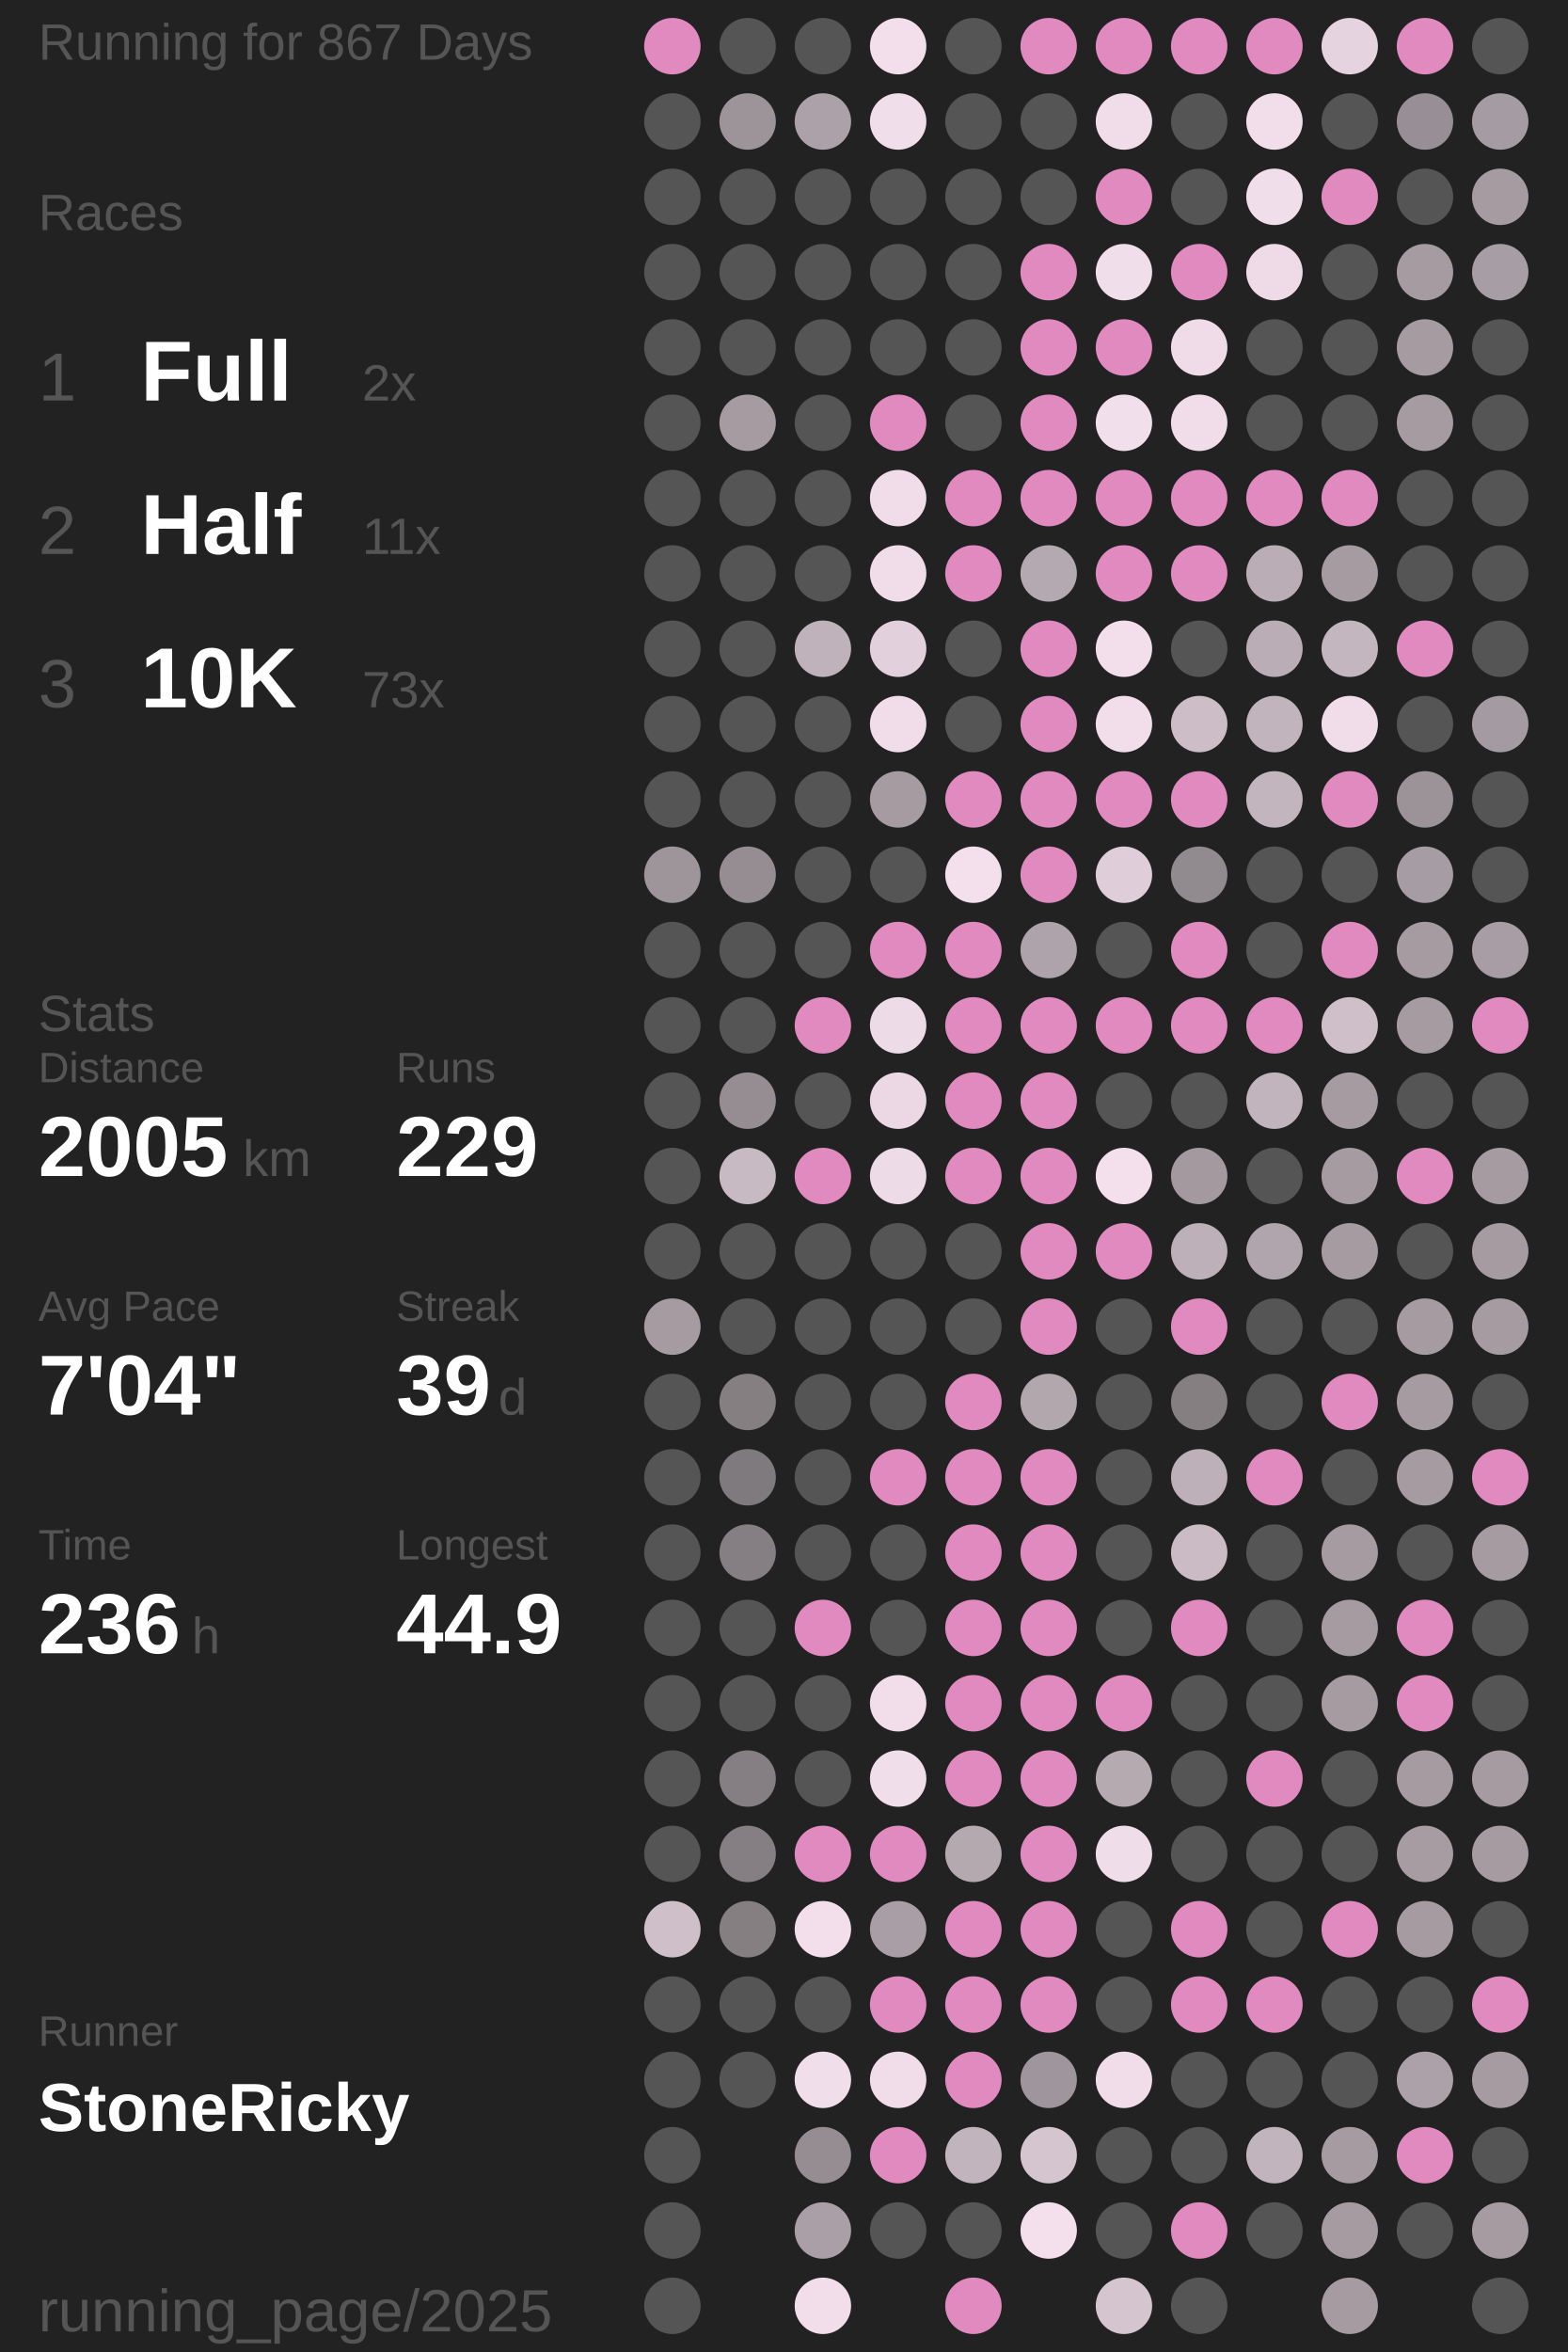
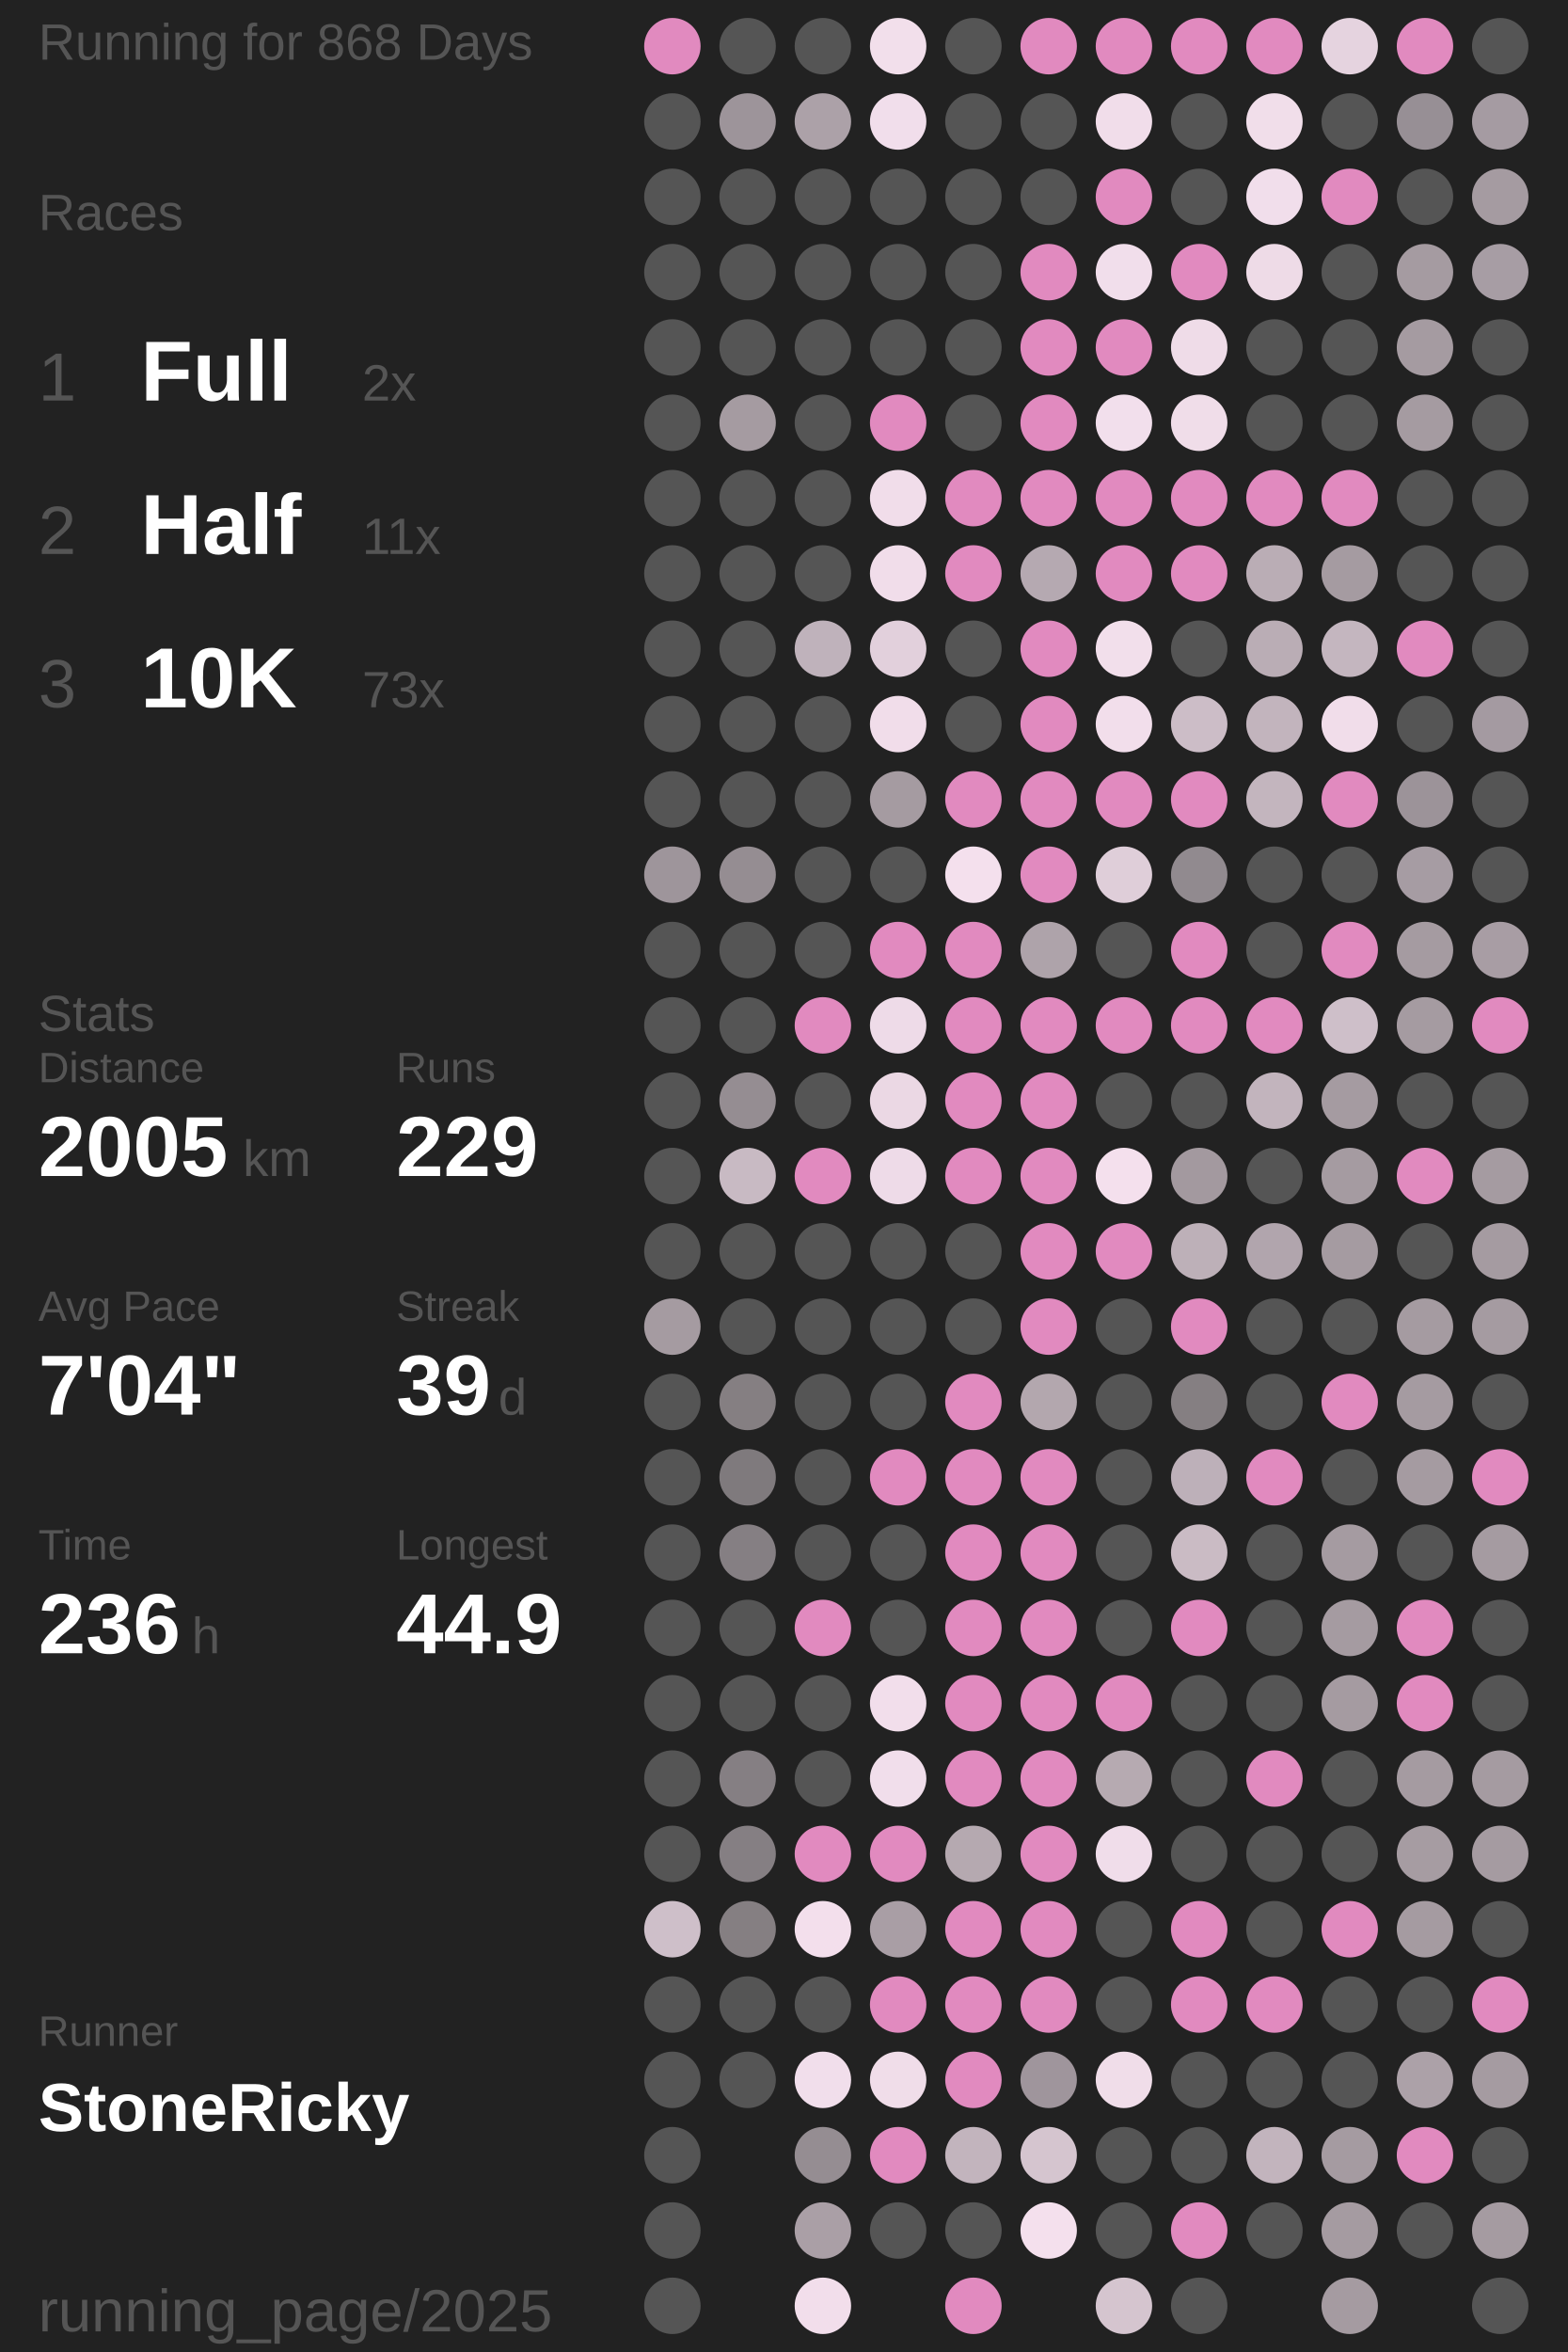
<svg xmlns="http://www.w3.org/2000/svg" baseProfile="full" height="300mm" version="1.1" viewBox="11,12,175,276" width="200mm">
  <defs />
  <rect fill="#222222" height="300" width="200" x="0" y="0" />
-   <text fill="#555555" style="font-size:6px; font-family:Arial;" x="11" y="19">Running for 867 Days</text>
+   <text fill="#555555" style="font-size:6px; font-family:Arial;" x="11" y="19">Running for 868 Days</text>
  <text fill="#555555" style="font-size:6px; font-family:Arial;" x="11" y="39">Races</text>
  <text fill="#555555" style="font-size:8px; font-family:Arial;" x="11" y="59">1</text>
  <text fill="#FFFFFF" style="font-size:10px; font-family:Arial; font-weight:bold;" x="23" y="59">Full</text>
  <text fill="#555555" style="font-size:6px; font-family:Arial;" x="49" y="59">2x</text>
  <text fill="#555555" style="font-size:8px; font-family:Arial;" x="11" y="77">2</text>
  <text fill="#FFFFFF" style="font-size:10px; font-family:Arial; font-weight:bold;" x="23" y="77">Half</text>
  <text fill="#555555" style="font-size:6px; font-family:Arial;" x="49" y="77">11x</text>
  <text fill="#555555" style="font-size:8px; font-family:Arial;" x="11" y="95">3</text>
  <text fill="#FFFFFF" style="font-size:10px; font-family:Arial; font-weight:bold;" x="23" y="95">10K</text>
  <text fill="#555555" style="font-size:6px; font-family:Arial;" x="49" y="95">73x</text>
  <text fill="#555555" style="font-size:6px; font-family:Arial;" x="11" y="133">Stats</text>
  <text fill="#555555" style="font-size:5px; font-family:Arial;" x="11" y="139">Distance</text>
  <text fill="#FFFFFF" style="font-size:10px; font-family:Arial; font-weight:bold;" x="11" y="150">2005</text>
  <text fill="#555555" style="font-size:6px; font-family:Arial;" x="35" y="150">km</text>
  <text fill="#555555" style="font-size:5px; font-family:Arial;" x="53" y="139">Runs</text>
  <text fill="#FFFFFF" style="font-size:10px; font-family:Arial; font-weight:bold;" x="53" y="150">229</text>
  <text fill="#555555" style="font-size:5px; font-family:Arial;" x="11" y="167">Avg Pace</text>
  <text fill="#FFFFFF" style="font-size:10px; font-family:Arial; font-weight:bold;" x="11" y="178">7'04"</text>
  <text fill="#555555" style="font-size:5px; font-family:Arial;" x="53" y="167">Streak</text>
  <text fill="#FFFFFF" style="font-size:10px; font-family:Arial; font-weight:bold;" x="53" y="178">39</text>
  <text fill="#555555" style="font-size:6px; font-family:Arial;" x="65" y="178">d</text>
  <text fill="#555555" style="font-size:5px; font-family:Arial;" x="11" y="195">Time</text>
  <text fill="#FFFFFF" style="font-size:10px; font-family:Arial; font-weight:bold;" x="11" y="206">236</text>
  <text fill="#555555" style="font-size:6px; font-family:Arial;" x="29" y="206">h</text>
  <text fill="#555555" style="font-size:5px; font-family:Arial;" x="53" y="195">Longest</text>
  <text fill="#FFFFFF" style="font-size:10px; font-family:Arial; font-weight:bold;" x="53" y="206">44.9</text>
  <text fill="#555555" style="font-size:5px; font-family:Arial;" x="11" y="252.065">Runner</text>
  <text fill="#FFFFFF" style="font-size:8px; font-family:Arial; font-weight:bold;" x="11" y="262.065">StoneRicky</text>
  <text fill="#555555" style="font-size:7px; font-family:Arial;" x="11" y="285.581">running_page/2025</text>
  <circle cx="85.417" cy="17.419" fill="#E18ABF" r="3.312" />
  <circle cx="85.417" cy="26.258" fill="#555555" r="3.312" />
  <circle cx="85.417" cy="35.097" fill="#555555" r="3.312" />
  <circle cx="85.417" cy="43.935" fill="#555555" r="3.312" />
  <circle cx="85.417" cy="52.774" fill="#555555" r="3.312" />
  <circle cx="85.417" cy="61.613" fill="#555555" r="3.312" />
  <circle cx="85.417" cy="70.452" fill="#555555" r="3.312" />
  <circle cx="85.417" cy="79.29" fill="#555555" r="3.312" />
  <circle cx="85.417" cy="88.129" fill="#555555" r="3.312" />
  <circle cx="85.417" cy="96.968" fill="#555555" r="3.312" />
  <circle cx="85.417" cy="105.806" fill="#555555" r="3.312" />
  <circle cx="85.417" cy="114.645" fill="#9e959b" r="3.312" />
  <circle cx="85.417" cy="123.484" fill="#555555" r="3.312" />
  <circle cx="85.417" cy="132.323" fill="#555555" r="3.312" />
  <circle cx="85.417" cy="141.161" fill="#555555" r="3.312" />
  <circle cx="85.417" cy="150" fill="#555555" r="3.312" />
  <circle cx="85.417" cy="158.839" fill="#555555" r="3.312" />
  <circle cx="85.417" cy="167.677" fill="#a59ba1" r="3.312" />
  <circle cx="85.417" cy="176.516" fill="#555555" r="3.312" />
  <circle cx="85.417" cy="185.355" fill="#555555" r="3.312" />
  <circle cx="85.417" cy="194.194" fill="#555555" r="3.312" />
  <circle cx="85.417" cy="203.032" fill="#555555" r="3.312" />
  <circle cx="85.417" cy="211.871" fill="#555555" r="3.312" />
  <circle cx="85.417" cy="220.71" fill="#555555" r="3.312" />
  <circle cx="85.417" cy="229.548" fill="#555555" r="3.312" />
  <circle cx="85.417" cy="238.387" fill="#cebfc9" r="3.312" />
  <circle cx="85.417" cy="247.226" fill="#555555" r="3.312" />
  <circle cx="85.417" cy="256.065" fill="#555555" r="3.312" />
  <circle cx="85.417" cy="264.903" fill="#555555" r="3.312" />
  <circle cx="85.417" cy="273.742" fill="#555555" r="3.312" />
  <circle cx="85.417" cy="282.581" fill="#555555" r="3.312" />
  <circle cx="94.25" cy="17.419" fill="#555555" r="3.312" />
  <circle cx="94.25" cy="26.258" fill="#9d949a" r="3.312" />
  <circle cx="94.25" cy="35.097" fill="#555555" r="3.312" />
  <circle cx="94.25" cy="43.935" fill="#555555" r="3.312" />
  <circle cx="94.25" cy="52.774" fill="#555555" r="3.312" />
  <circle cx="94.25" cy="61.613" fill="#a59ba1" r="3.312" />
  <circle cx="94.25" cy="70.452" fill="#555555" r="3.312" />
  <circle cx="94.25" cy="79.29" fill="#555555" r="3.312" />
  <circle cx="94.25" cy="88.129" fill="#555555" r="3.312" />
  <circle cx="94.25" cy="96.968" fill="#555555" r="3.312" />
  <circle cx="94.25" cy="105.806" fill="#555555" r="3.312" />
  <circle cx="94.25" cy="114.645" fill="#958d92" r="3.312" />
  <circle cx="94.25" cy="123.484" fill="#555555" r="3.312" />
  <circle cx="94.25" cy="132.323" fill="#555555" r="3.312" />
  <circle cx="94.25" cy="141.161" fill="#958d92" r="3.312" />
  <circle cx="94.25" cy="150" fill="#c8bac3" r="3.312" />
  <circle cx="94.25" cy="158.839" fill="#555555" r="3.312" />
  <circle cx="94.25" cy="167.677" fill="#555555" r="3.312" />
  <circle cx="94.25" cy="176.516" fill="#857f82" r="3.312" />
  <circle cx="94.25" cy="185.355" fill="#7f7a7d" r="3.312" />
  <circle cx="94.25" cy="194.194" fill="#857f83" r="3.312" />
  <circle cx="94.25" cy="203.032" fill="#555555" r="3.312" />
  <circle cx="94.25" cy="211.871" fill="#555555" r="3.312" />
  <circle cx="94.25" cy="220.71" fill="#857f83" r="3.312" />
  <circle cx="94.25" cy="229.548" fill="#857f83" r="3.312" />
  <circle cx="94.25" cy="238.387" fill="#857f82" r="3.312" />
  <circle cx="94.25" cy="247.226" fill="#555555" r="3.312" />
  <circle cx="94.25" cy="256.065" fill="#555555" r="3.312" />
  <circle cx="103.083" cy="17.419" fill="#555555" r="3.312" />
  <circle cx="103.083" cy="26.258" fill="#aca1a8" r="3.312" />
  <circle cx="103.083" cy="35.097" fill="#555555" r="3.312" />
  <circle cx="103.083" cy="43.935" fill="#555555" r="3.312" />
  <circle cx="103.083" cy="52.774" fill="#555555" r="3.312" />
  <circle cx="103.083" cy="61.613" fill="#555555" r="3.312" />
  <circle cx="103.083" cy="70.452" fill="#555555" r="3.312" />
  <circle cx="103.083" cy="79.29" fill="#555555" r="3.312" />
  <circle cx="103.083" cy="88.129" fill="#bfb2bb" r="3.312" />
  <circle cx="103.083" cy="96.968" fill="#555555" r="3.312" />
  <circle cx="103.083" cy="105.806" fill="#555555" r="3.312" />
  <circle cx="103.083" cy="114.645" fill="#555555" r="3.312" />
  <circle cx="103.083" cy="123.484" fill="#555555" r="3.312" />
  <circle cx="103.083" cy="132.323" fill="#E18ABF" r="3.312" />
  <circle cx="103.083" cy="141.161" fill="#555555" r="3.312" />
  <circle cx="103.083" cy="150" fill="#E18ABF" r="3.312" />
  <circle cx="103.083" cy="158.839" fill="#555555" r="3.312" />
  <circle cx="103.083" cy="167.677" fill="#555555" r="3.312" />
  <circle cx="103.083" cy="176.516" fill="#555555" r="3.312" />
  <circle cx="103.083" cy="185.355" fill="#555555" r="3.312" />
  <circle cx="103.083" cy="194.194" fill="#555555" r="3.312" />
  <circle cx="103.083" cy="203.032" fill="#E18ABF" r="3.312" />
  <circle cx="103.083" cy="211.871" fill="#555555" r="3.312" />
  <circle cx="103.083" cy="220.71" fill="#555555" r="3.312" />
  <circle cx="103.083" cy="229.548" fill="#E18ABF" r="3.312" />
  <circle cx="103.083" cy="238.387" fill="#f3dfec" r="3.312" />
  <circle cx="103.083" cy="247.226" fill="#555555" r="3.312" />
  <circle cx="103.083" cy="256.065" fill="#f1deeb" r="3.312" />
  <circle cx="103.083" cy="264.903" fill="#958d92" r="3.312" />
  <circle cx="103.083" cy="273.742" fill="#aa9fa6" r="3.312" />
  <circle cx="103.083" cy="282.581" fill="#f2deeb" r="3.312" />
  <circle cx="111.917" cy="17.419" fill="#f2dfeb" r="3.312" />
  <circle cx="111.917" cy="26.258" fill="#f1deeb" r="3.312" />
  <circle cx="111.917" cy="35.097" fill="#555555" r="3.312" />
  <circle cx="111.917" cy="43.935" fill="#555555" r="3.312" />
  <circle cx="111.917" cy="52.774" fill="#555555" r="3.312" />
  <circle cx="111.917" cy="61.613" fill="#E18ABF" r="3.312" />
  <circle cx="111.917" cy="70.452" fill="#f1ddea" r="3.312" />
  <circle cx="111.917" cy="79.29" fill="#f1ddea" r="3.312" />
  <circle cx="111.917" cy="88.129" fill="#e2d0dc" r="3.312" />
  <circle cx="111.917" cy="96.968" fill="#f1ddea" r="3.312" />
  <circle cx="111.917" cy="105.806" fill="#a59ba1" r="3.312" />
  <circle cx="111.917" cy="114.645" fill="#555555" r="3.312" />
  <circle cx="111.917" cy="123.484" fill="#E18ABF" r="3.312" />
  <circle cx="111.917" cy="132.323" fill="#eedbe8" r="3.312" />
  <circle cx="111.917" cy="141.161" fill="#ebd8e4" r="3.312" />
  <circle cx="111.917" cy="150" fill="#eedbe8" r="3.312" />
  <circle cx="111.917" cy="158.839" fill="#555555" r="3.312" />
  <circle cx="111.917" cy="167.677" fill="#555555" r="3.312" />
  <circle cx="111.917" cy="176.516" fill="#555555" r="3.312" />
  <circle cx="111.917" cy="185.355" fill="#E18ABF" r="3.312" />
  <circle cx="111.917" cy="194.194" fill="#555555" r="3.312" />
  <circle cx="111.917" cy="203.032" fill="#555555" r="3.312" />
  <circle cx="111.917" cy="211.871" fill="#f2deeb" r="3.312" />
  <circle cx="111.917" cy="220.71" fill="#f1deeb" r="3.312" />
  <circle cx="111.917" cy="229.548" fill="#E18ABF" r="3.312" />
  <circle cx="111.917" cy="238.387" fill="#a99ea5" r="3.312" />
  <circle cx="111.917" cy="247.226" fill="#E18ABF" r="3.312" />
  <circle cx="111.917" cy="256.065" fill="#f0dde9" r="3.312" />
  <circle cx="111.917" cy="264.903" fill="#E18ABF" r="3.312" />
  <circle cx="111.917" cy="273.742" fill="#555555" r="3.312" />
  <circle cx="120.75" cy="17.419" fill="#555555" r="3.312" />
  <circle cx="120.75" cy="26.258" fill="#555555" r="3.312" />
  <circle cx="120.75" cy="35.097" fill="#555555" r="3.312" />
  <circle cx="120.75" cy="43.935" fill="#555555" r="3.312" />
  <circle cx="120.75" cy="52.774" fill="#555555" r="3.312" />
  <circle cx="120.75" cy="61.613" fill="#555555" r="3.312" />
  <circle cx="120.75" cy="70.452" fill="#E18ABF" r="3.312" />
  <circle cx="120.75" cy="79.29" fill="#E18ABF" r="3.312" />
  <circle cx="120.75" cy="88.129" fill="#555555" r="3.312" />
  <circle cx="120.75" cy="96.968" fill="#555555" r="3.312" />
  <circle cx="120.75" cy="105.806" fill="#E18ABF" r="3.312" />
  <circle cx="120.75" cy="114.645" fill="#f4e0ed" r="3.312" />
  <circle cx="120.75" cy="123.484" fill="#E18ABF" r="3.312" />
  <circle cx="120.75" cy="132.323" fill="#E18ABF" r="3.312" />
  <circle cx="120.75" cy="141.161" fill="#E18ABF" r="3.312" />
  <circle cx="120.75" cy="150" fill="#E18ABF" r="3.312" />
  <circle cx="120.75" cy="158.839" fill="#555555" r="3.312" />
  <circle cx="120.75" cy="167.677" fill="#555555" r="3.312" />
  <circle cx="120.75" cy="176.516" fill="#E18ABF" r="3.312" />
  <circle cx="120.75" cy="185.355" fill="#E18ABF" r="3.312" />
  <circle cx="120.75" cy="194.194" fill="#E18ABF" r="3.312" />
  <circle cx="120.75" cy="203.032" fill="#E18ABF" r="3.312" />
  <circle cx="120.75" cy="211.871" fill="#E18ABF" r="3.312" />
  <circle cx="120.75" cy="220.71" fill="#E18ABF" r="3.312" />
  <circle cx="120.75" cy="229.548" fill="#b5a9b0" r="3.312" />
  <circle cx="120.75" cy="238.387" fill="#E18ABF" r="3.312" />
  <circle cx="120.75" cy="247.226" fill="#E18ABF" r="3.312" />
  <circle cx="120.75" cy="256.065" fill="#E18ABF" r="3.312" />
  <circle cx="120.75" cy="264.903" fill="#c2b4bd" r="3.312" />
  <circle cx="120.75" cy="273.742" fill="#555555" r="3.312" />
  <circle cx="120.75" cy="282.581" fill="#E18ABF" r="3.312" />
  <circle cx="129.583" cy="17.419" fill="#E18ABF" r="3.312" />
  <circle cx="129.583" cy="26.258" fill="#555555" r="3.312" />
  <circle cx="129.583" cy="35.097" fill="#555555" r="3.312" />
  <circle cx="129.583" cy="43.935" fill="#E18ABF" r="3.312" />
  <circle cx="129.583" cy="52.774" fill="#E18ABF" r="3.312" />
  <circle cx="129.583" cy="61.613" fill="#E18ABF" r="3.312" />
  <circle cx="129.583" cy="70.452" fill="#E18ABF" r="3.312" />
  <circle cx="129.583" cy="79.29" fill="#b5a9b1" r="3.312" />
  <circle cx="129.583" cy="88.129" fill="#E18ABF" r="3.312" />
  <circle cx="129.583" cy="96.968" fill="#E18ABF" r="3.312" />
  <circle cx="129.583" cy="105.806" fill="#E18ABF" r="3.312" />
  <circle cx="129.583" cy="114.645" fill="#E18ABF" r="3.312" />
  <circle cx="129.583" cy="123.484" fill="#aea3aa" r="3.312" />
  <circle cx="129.583" cy="132.323" fill="#E18ABF" r="3.312" />
  <circle cx="129.583" cy="141.161" fill="#E18ABF" r="3.312" />
  <circle cx="129.583" cy="150" fill="#E18ABF" r="3.312" />
  <circle cx="129.583" cy="158.839" fill="#E18ABF" r="3.312" />
  <circle cx="129.583" cy="167.677" fill="#E18ABF" r="3.312" />
  <circle cx="129.583" cy="176.516" fill="#b3a7ae" r="3.312" />
  <circle cx="129.583" cy="185.355" fill="#E18ABF" r="3.312" />
  <circle cx="129.583" cy="194.194" fill="#E18ABF" r="3.312" />
  <circle cx="129.583" cy="203.032" fill="#E18ABF" r="3.312" />
  <circle cx="129.583" cy="211.871" fill="#E18ABF" r="3.312" />
  <circle cx="129.583" cy="220.71" fill="#E18ABF" r="3.312" />
  <circle cx="129.583" cy="229.548" fill="#E18ABF" r="3.312" />
  <circle cx="129.583" cy="238.387" fill="#E18ABF" r="3.312" />
  <circle cx="129.583" cy="247.226" fill="#E18ABF" r="3.312" />
  <circle cx="129.583" cy="256.065" fill="#9f959c" r="3.312" />
  <circle cx="129.583" cy="264.903" fill="#d5c5cf" r="3.312" />
  <circle cx="129.583" cy="273.742" fill="#f4e0ed" r="3.312" />
  <circle cx="138.417" cy="17.419" fill="#E18ABF" r="3.312" />
  <circle cx="138.417" cy="26.258" fill="#f1ddea" r="3.312" />
  <circle cx="138.417" cy="35.097" fill="#E18ABF" r="3.312" />
  <circle cx="138.417" cy="43.935" fill="#f1deeb" r="3.312" />
  <circle cx="138.417" cy="52.774" fill="#E18ABF" r="3.312" />
  <circle cx="138.417" cy="61.613" fill="#f2dfec" r="3.312" />
  <circle cx="138.417" cy="70.452" fill="#E18ABF" r="3.312" />
  <circle cx="138.417" cy="79.29" fill="#E18ABF" r="3.312" />
  <circle cx="138.417" cy="88.129" fill="#f2dfeb" r="3.312" />
  <circle cx="138.417" cy="96.968" fill="#f2deeb" r="3.312" />
  <circle cx="138.417" cy="105.806" fill="#E18ABF" r="3.312" />
  <circle cx="138.417" cy="114.645" fill="#dfced9" r="3.312" />
  <circle cx="138.417" cy="123.484" fill="#555555" r="3.312" />
  <circle cx="138.417" cy="132.323" fill="#E18ABF" r="3.312" />
  <circle cx="138.417" cy="141.161" fill="#555555" r="3.312" />
  <circle cx="138.417" cy="150" fill="#f4e0ed" r="3.312" />
  <circle cx="138.417" cy="158.839" fill="#E18ABF" r="3.312" />
  <circle cx="138.417" cy="167.677" fill="#555555" r="3.312" />
  <circle cx="138.417" cy="176.516" fill="#555555" r="3.312" />
  <circle cx="138.417" cy="185.355" fill="#555555" r="3.312" />
  <circle cx="138.417" cy="194.194" fill="#555555" r="3.312" />
  <circle cx="138.417" cy="203.032" fill="#555555" r="3.312" />
  <circle cx="138.417" cy="211.871" fill="#E18ABF" r="3.312" />
  <circle cx="138.417" cy="220.71" fill="#b6aab1" r="3.312" />
  <circle cx="138.417" cy="229.548" fill="#f0ddea" r="3.312" />
  <circle cx="138.417" cy="238.387" fill="#555555" r="3.312" />
  <circle cx="138.417" cy="247.226" fill="#555555" r="3.312" />
  <circle cx="138.417" cy="256.065" fill="#f0dde9" r="3.312" />
  <circle cx="138.417" cy="264.903" fill="#555555" r="3.312" />
  <circle cx="138.417" cy="273.742" fill="#555555" r="3.312" />
  <circle cx="138.417" cy="282.581" fill="#d5c5cf" r="3.312" />
  <circle cx="147.25" cy="17.419" fill="#E18ABF" r="3.312" />
  <circle cx="147.25" cy="26.258" fill="#555555" r="3.312" />
  <circle cx="147.25" cy="35.097" fill="#555555" r="3.312" />
  <circle cx="147.25" cy="43.935" fill="#E18ABF" r="3.312" />
  <circle cx="147.25" cy="52.774" fill="#efdce8" r="3.312" />
  <circle cx="147.25" cy="61.613" fill="#f0dde9" r="3.312" />
  <circle cx="147.25" cy="70.452" fill="#E18ABF" r="3.312" />
  <circle cx="147.25" cy="79.29" fill="#E18ABF" r="3.312" />
  <circle cx="147.25" cy="88.129" fill="#555555" r="3.312" />
  <circle cx="147.25" cy="96.968" fill="#ccbdc7" r="3.312" />
  <circle cx="147.25" cy="105.806" fill="#E18ABF" r="3.312" />
  <circle cx="147.25" cy="114.645" fill="#918a8f" r="3.312" />
  <circle cx="147.25" cy="123.484" fill="#E18ABF" r="3.312" />
  <circle cx="147.25" cy="132.323" fill="#E18ABF" r="3.312" />
  <circle cx="147.25" cy="141.161" fill="#555555" r="3.312" />
  <circle cx="147.25" cy="150" fill="#a3999f" r="3.312" />
  <circle cx="147.25" cy="158.839" fill="#bdb0b8" r="3.312" />
  <circle cx="147.25" cy="167.677" fill="#E18ABF" r="3.312" />
  <circle cx="147.25" cy="176.516" fill="#857f82" r="3.312" />
  <circle cx="147.25" cy="185.355" fill="#bdb0b9" r="3.312" />
  <circle cx="147.25" cy="194.194" fill="#cabbc4" r="3.312" />
  <circle cx="147.25" cy="203.032" fill="#E18ABF" r="3.312" />
  <circle cx="147.25" cy="211.871" fill="#555555" r="3.312" />
  <circle cx="147.25" cy="220.71" fill="#555555" r="3.312" />
  <circle cx="147.25" cy="229.548" fill="#555555" r="3.312" />
  <circle cx="147.25" cy="238.387" fill="#E18ABF" r="3.312" />
  <circle cx="147.25" cy="247.226" fill="#E18ABF" r="3.312" />
  <circle cx="147.25" cy="256.065" fill="#555555" r="3.312" />
  <circle cx="147.25" cy="264.903" fill="#555555" r="3.312" />
  <circle cx="147.25" cy="273.742" fill="#E18ABF" r="3.312" />
  <circle cx="147.25" cy="282.581" fill="#555555" r="3.312" />
  <circle cx="156.083" cy="17.419" fill="#E18ABF" r="3.312" />
  <circle cx="156.083" cy="26.258" fill="#f1deea" r="3.312" />
  <circle cx="156.083" cy="35.097" fill="#f1deeb" r="3.312" />
  <circle cx="156.083" cy="43.935" fill="#eedbe7" r="3.312" />
  <circle cx="156.083" cy="52.774" fill="#555555" r="3.312" />
  <circle cx="156.083" cy="61.613" fill="#555555" r="3.312" />
  <circle cx="156.083" cy="70.452" fill="#E18ABF" r="3.312" />
  <circle cx="156.083" cy="79.29" fill="#baadb5" r="3.312" />
  <circle cx="156.083" cy="88.129" fill="#baadb5" r="3.312" />
  <circle cx="156.083" cy="96.968" fill="#c2b4bd" r="3.312" />
  <circle cx="156.083" cy="105.806" fill="#c3b5be" r="3.312" />
  <circle cx="156.083" cy="114.645" fill="#555555" r="3.312" />
  <circle cx="156.083" cy="123.484" fill="#555555" r="3.312" />
  <circle cx="156.083" cy="132.323" fill="#E18ABF" r="3.312" />
  <circle cx="156.083" cy="141.161" fill="#c2b4bd" r="3.312" />
  <circle cx="156.083" cy="150" fill="#555555" r="3.312" />
  <circle cx="156.083" cy="158.839" fill="#b1a5ad" r="3.312" />
  <circle cx="156.083" cy="167.677" fill="#555555" r="3.312" />
  <circle cx="156.083" cy="176.516" fill="#555555" r="3.312" />
  <circle cx="156.083" cy="185.355" fill="#E18ABF" r="3.312" />
  <circle cx="156.083" cy="194.194" fill="#555555" r="3.312" />
  <circle cx="156.083" cy="203.032" fill="#555555" r="3.312" />
  <circle cx="156.083" cy="211.871" fill="#555555" r="3.312" />
  <circle cx="156.083" cy="220.71" fill="#E18ABF" r="3.312" />
  <circle cx="156.083" cy="229.548" fill="#555555" r="3.312" />
  <circle cx="156.083" cy="238.387" fill="#555555" r="3.312" />
  <circle cx="156.083" cy="247.226" fill="#E18ABF" r="3.312" />
  <circle cx="156.083" cy="256.065" fill="#555555" r="3.312" />
  <circle cx="156.083" cy="264.903" fill="#c2b4bd" r="3.312" />
  <circle cx="156.083" cy="273.742" fill="#555555" r="3.312" />
  <circle cx="164.917" cy="17.419" fill="#e5d3df" r="3.312" />
  <circle cx="164.917" cy="26.258" fill="#555555" r="3.312" />
  <circle cx="164.917" cy="35.097" fill="#E18ABF" r="3.312" />
  <circle cx="164.917" cy="43.935" fill="#555555" r="3.312" />
  <circle cx="164.917" cy="52.774" fill="#555555" r="3.312" />
  <circle cx="164.917" cy="61.613" fill="#555555" r="3.312" />
  <circle cx="164.917" cy="70.452" fill="#E18ABF" r="3.312" />
  <circle cx="164.917" cy="79.29" fill="#a59ba1" r="3.312" />
  <circle cx="164.917" cy="88.129" fill="#c4b6bf" r="3.312" />
  <circle cx="164.917" cy="96.968" fill="#f1ddea" r="3.312" />
  <circle cx="164.917" cy="105.806" fill="#E18ABF" r="3.312" />
  <circle cx="164.917" cy="114.645" fill="#555555" r="3.312" />
  <circle cx="164.917" cy="123.484" fill="#E18ABF" r="3.312" />
  <circle cx="164.917" cy="132.323" fill="#cebfc9" r="3.312" />
  <circle cx="164.917" cy="141.161" fill="#a59ba1" r="3.312" />
  <circle cx="164.917" cy="150" fill="#a59ba1" r="3.312" />
  <circle cx="164.917" cy="158.839" fill="#a59ba1" r="3.312" />
  <circle cx="164.917" cy="167.677" fill="#555555" r="3.312" />
  <circle cx="164.917" cy="176.516" fill="#E18ABF" r="3.312" />
  <circle cx="164.917" cy="185.355" fill="#555555" r="3.312" />
  <circle cx="164.917" cy="194.194" fill="#a59ba1" r="3.312" />
  <circle cx="164.917" cy="203.032" fill="#a59ba1" r="3.312" />
  <circle cx="164.917" cy="211.871" fill="#a59ba1" r="3.312" />
  <circle cx="164.917" cy="220.71" fill="#555555" r="3.312" />
  <circle cx="164.917" cy="229.548" fill="#555555" r="3.312" />
  <circle cx="164.917" cy="238.387" fill="#E18ABF" r="3.312" />
  <circle cx="164.917" cy="247.226" fill="#555555" r="3.312" />
  <circle cx="164.917" cy="256.065" fill="#555555" r="3.312" />
  <circle cx="164.917" cy="264.903" fill="#a59ba1" r="3.312" />
  <circle cx="164.917" cy="273.742" fill="#a59ba1" r="3.312" />
  <circle cx="164.917" cy="282.581" fill="#a59ba1" r="3.312" />
  <circle cx="173.75" cy="17.419" fill="#E18ABF" r="3.312" />
  <circle cx="173.75" cy="26.258" fill="#978f95" r="3.312" />
  <circle cx="173.75" cy="35.097" fill="#555555" r="3.312" />
  <circle cx="173.75" cy="43.935" fill="#a59ba1" r="3.312" />
  <circle cx="173.75" cy="52.774" fill="#a59ba1" r="3.312" />
  <circle cx="173.75" cy="61.613" fill="#a59ba1" r="3.312" />
  <circle cx="173.75" cy="70.452" fill="#555555" r="3.312" />
  <circle cx="173.75" cy="79.29" fill="#555555" r="3.312" />
  <circle cx="173.75" cy="88.129" fill="#E18ABF" r="3.312" />
  <circle cx="173.75" cy="96.968" fill="#555555" r="3.312" />
  <circle cx="173.75" cy="105.806" fill="#9c9399" r="3.312" />
  <circle cx="173.75" cy="114.645" fill="#a69ca3" r="3.312" />
  <circle cx="173.75" cy="123.484" fill="#a59ba1" r="3.312" />
  <circle cx="173.75" cy="132.323" fill="#a59ba1" r="3.312" />
  <circle cx="173.75" cy="141.161" fill="#555555" r="3.312" />
  <circle cx="173.75" cy="150" fill="#E18ABF" r="3.312" />
  <circle cx="173.75" cy="158.839" fill="#555555" r="3.312" />
  <circle cx="173.75" cy="167.677" fill="#a59ba1" r="3.312" />
  <circle cx="173.75" cy="176.516" fill="#a59ba1" r="3.312" />
  <circle cx="173.75" cy="185.355" fill="#a59ba1" r="3.312" />
  <circle cx="173.75" cy="194.194" fill="#555555" r="3.312" />
  <circle cx="173.75" cy="203.032" fill="#E18ABF" r="3.312" />
  <circle cx="173.75" cy="211.871" fill="#E18ABF" r="3.312" />
  <circle cx="173.75" cy="220.71" fill="#a59ba1" r="3.312" />
  <circle cx="173.75" cy="229.548" fill="#a69ca2" r="3.312" />
  <circle cx="173.75" cy="238.387" fill="#a59ba1" r="3.312" />
  <circle cx="173.75" cy="247.226" fill="#555555" r="3.312" />
  <circle cx="173.75" cy="256.065" fill="#aca1a8" r="3.312" />
  <circle cx="173.75" cy="264.903" fill="#E18ABF" r="3.312" />
  <circle cx="173.75" cy="273.742" fill="#555555" r="3.312" />
  <circle cx="182.583" cy="17.419" fill="#555555" r="3.312" />
  <circle cx="182.583" cy="26.258" fill="#a59ba2" r="3.312" />
  <circle cx="182.583" cy="35.097" fill="#a59ba1" r="3.312" />
  <circle cx="182.583" cy="43.935" fill="#a79da4" r="3.312" />
  <circle cx="182.583" cy="52.774" fill="#555555" r="3.312" />
  <circle cx="182.583" cy="61.613" fill="#555555" r="3.312" />
  <circle cx="182.583" cy="70.452" fill="#555555" r="3.312" />
  <circle cx="182.583" cy="79.29" fill="#555555" r="3.312" />
  <circle cx="182.583" cy="88.129" fill="#555555" r="3.312" />
  <circle cx="182.583" cy="96.968" fill="#a49aa1" r="3.312" />
  <circle cx="182.583" cy="105.806" fill="#555555" r="3.312" />
  <circle cx="182.583" cy="114.645" fill="#555555" r="3.312" />
  <circle cx="182.583" cy="123.484" fill="#a89da4" r="3.312" />
  <circle cx="182.583" cy="132.323" fill="#E18ABF" r="3.312" />
  <circle cx="182.583" cy="141.161" fill="#555555" r="3.312" />
  <circle cx="182.583" cy="150" fill="#a59ba1" r="3.312" />
  <circle cx="182.583" cy="158.839" fill="#a59ba1" r="3.312" />
  <circle cx="182.583" cy="167.677" fill="#a59ba1" r="3.312" />
  <circle cx="182.583" cy="176.516" fill="#555555" r="3.312" />
  <circle cx="182.583" cy="185.355" fill="#E18ABF" r="3.312" />
  <circle cx="182.583" cy="194.194" fill="#a59ba1" r="3.312" />
  <circle cx="182.583" cy="203.032" fill="#555555" r="3.312" />
  <circle cx="182.583" cy="211.871" fill="#555555" r="3.312" />
  <circle cx="182.583" cy="220.71" fill="#a59ba1" r="3.312" />
  <circle cx="182.583" cy="229.548" fill="#a59ba1" r="3.312" />
  <circle cx="182.583" cy="238.387" fill="#555555" r="3.312" />
  <circle cx="182.583" cy="247.226" fill="#E18ABF" r="3.312" />
  <circle cx="182.583" cy="256.065" fill="#a59ba1" r="3.312" />
  <circle cx="182.583" cy="264.903" fill="#555555" r="3.312" />
  <circle cx="182.583" cy="273.742" fill="#a59ba1" r="3.312" />
  <circle cx="182.583" cy="282.581" fill="#555555" r="3.312" />
</svg>
